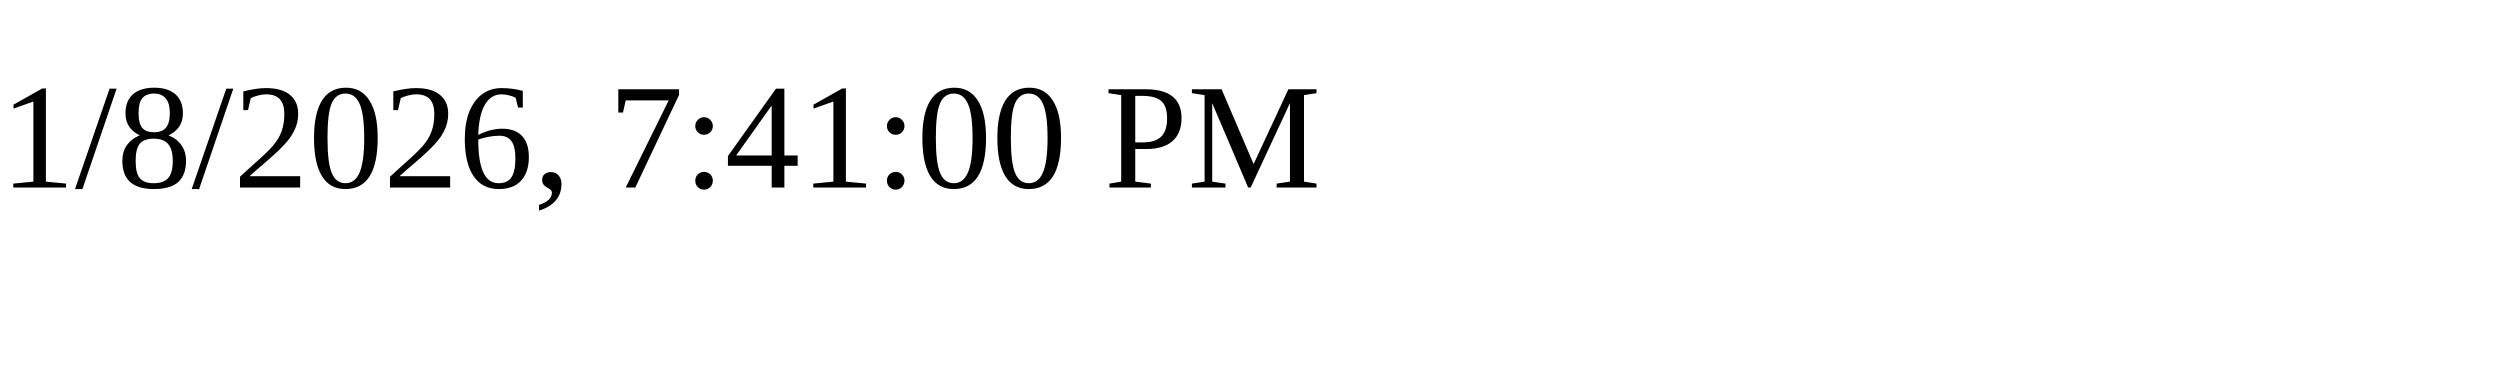
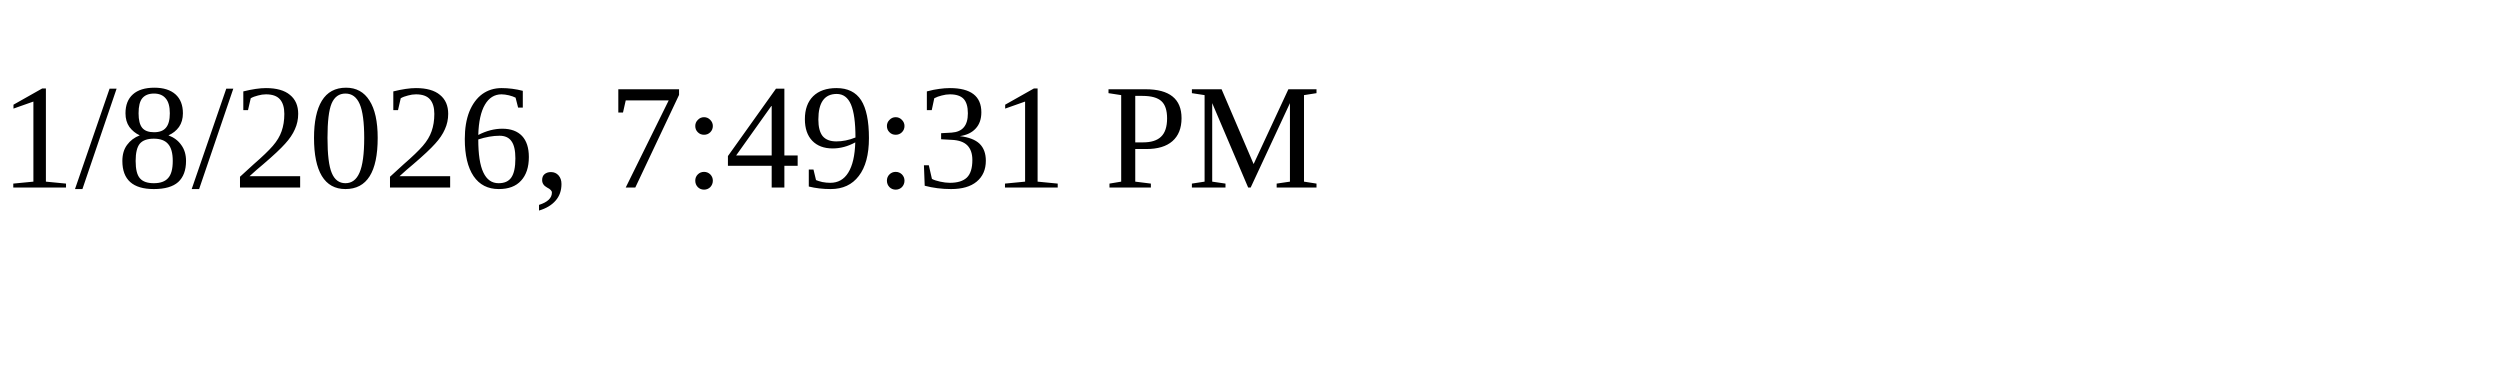
<svg xmlns="http://www.w3.org/2000/svg" height="30" width="200">
-   <text x="0" y="15">1/8/2026, 7:41:00 PM</text>
+   <text x="0" y="15">1/8/2026, 7:49:31 PM</text>
</svg>
